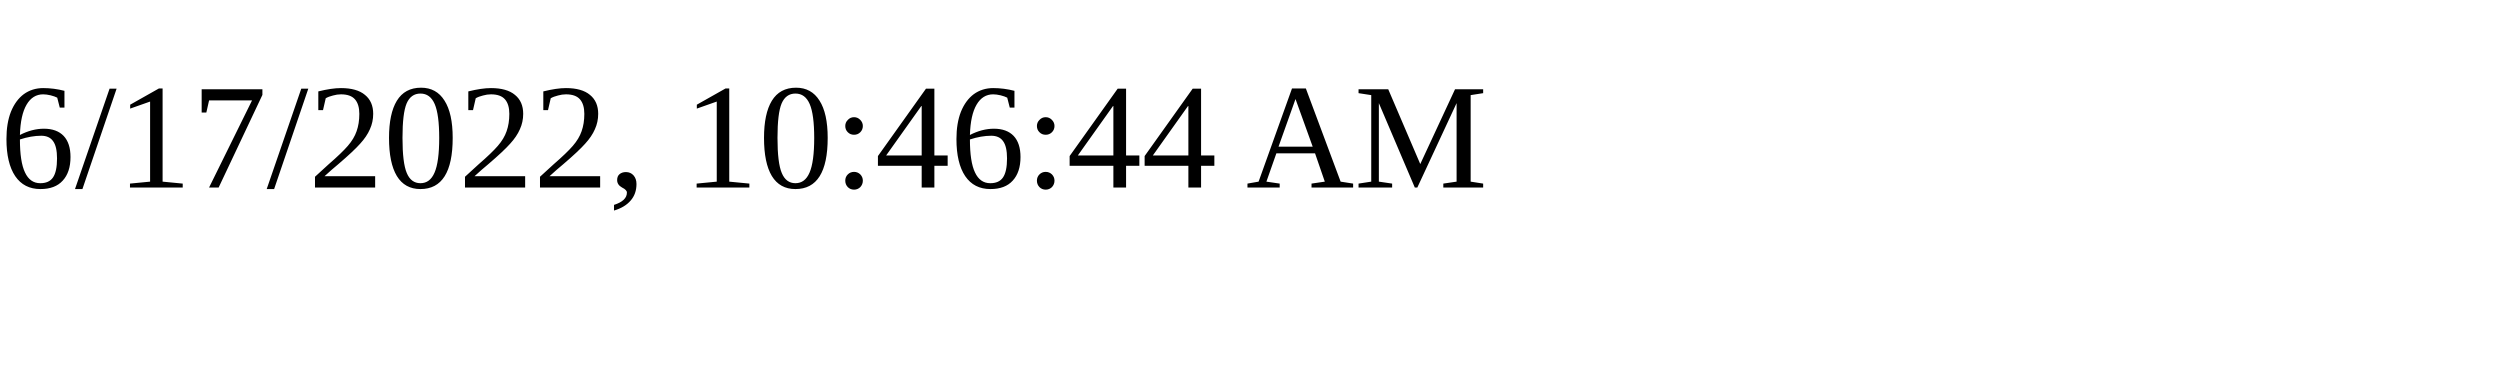
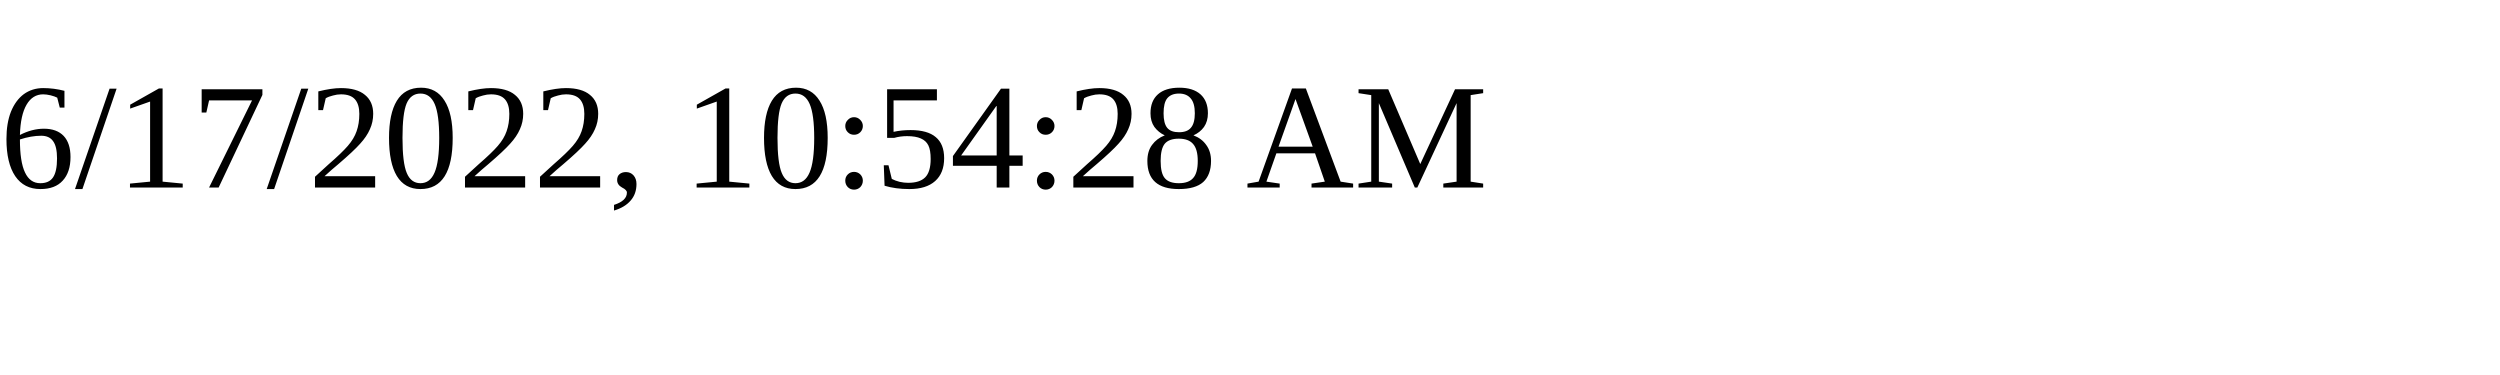
<svg xmlns="http://www.w3.org/2000/svg" height="30" width="200">
-   <text x="0" y="15">6/17/2022, 10:46:44 AM</text>
+   <text x="0" y="15">6/17/2022, 10:54:28 AM</text>
</svg>
